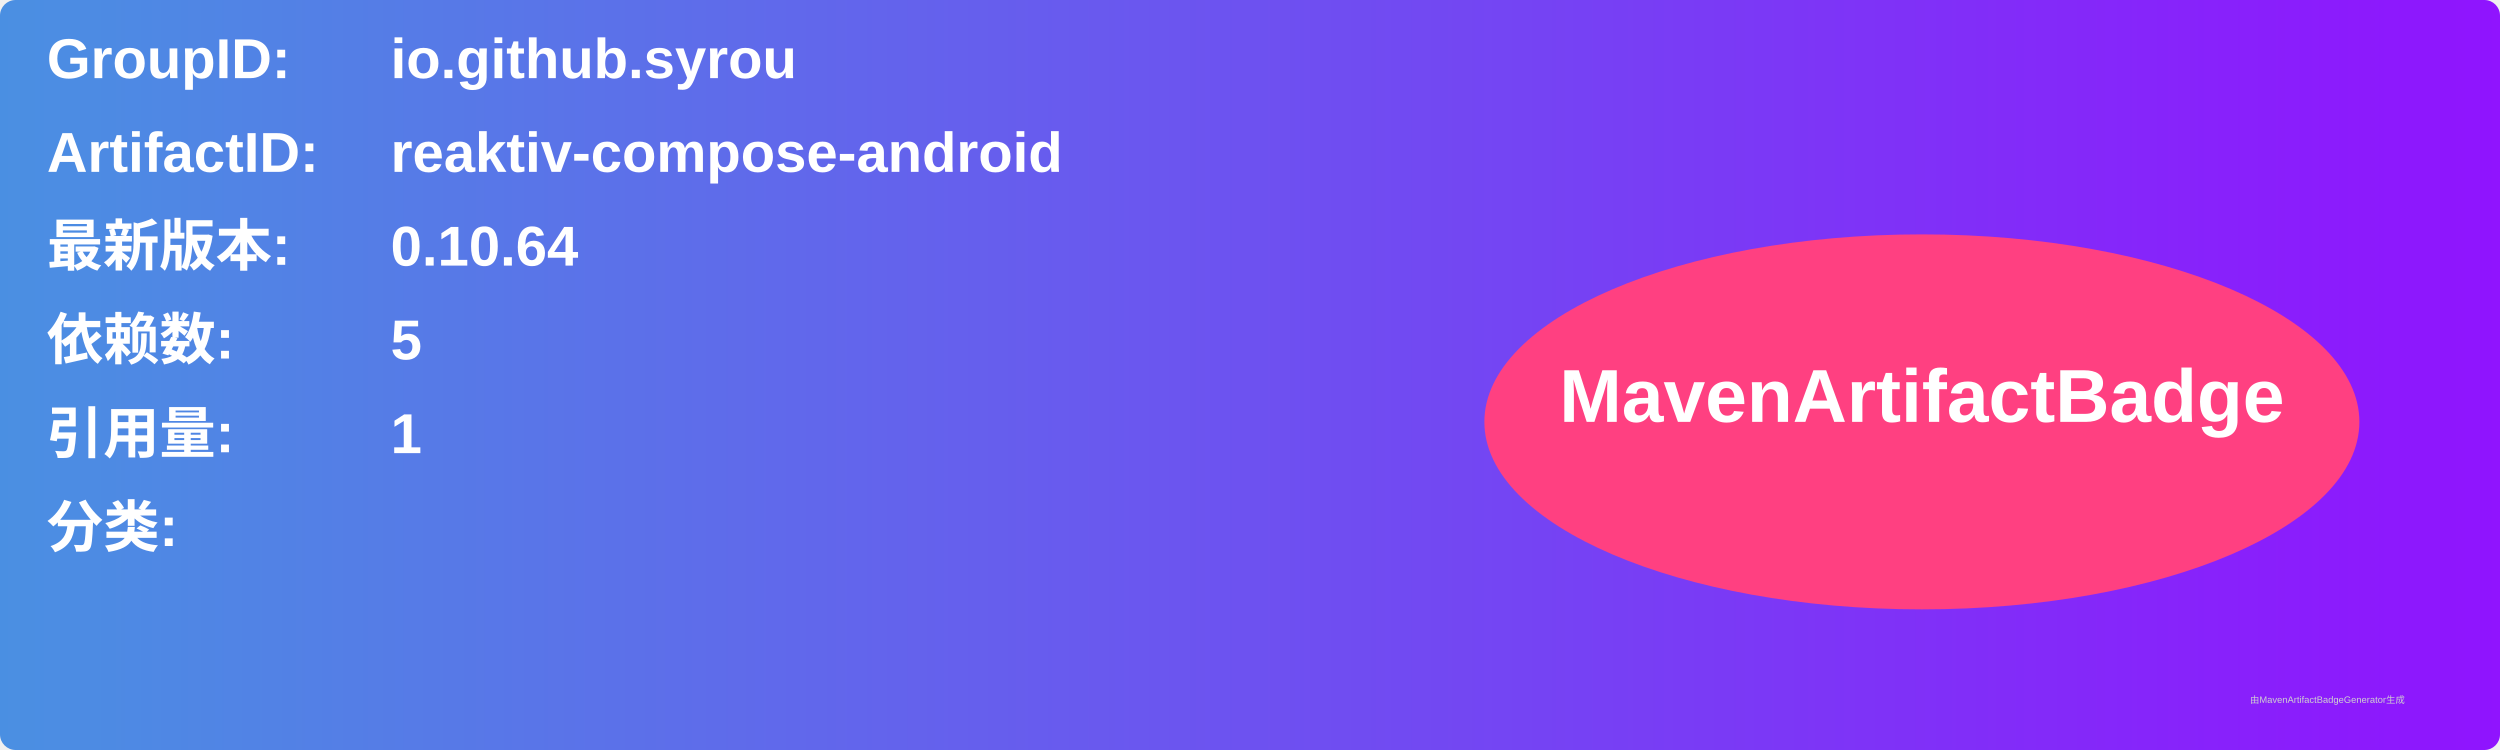
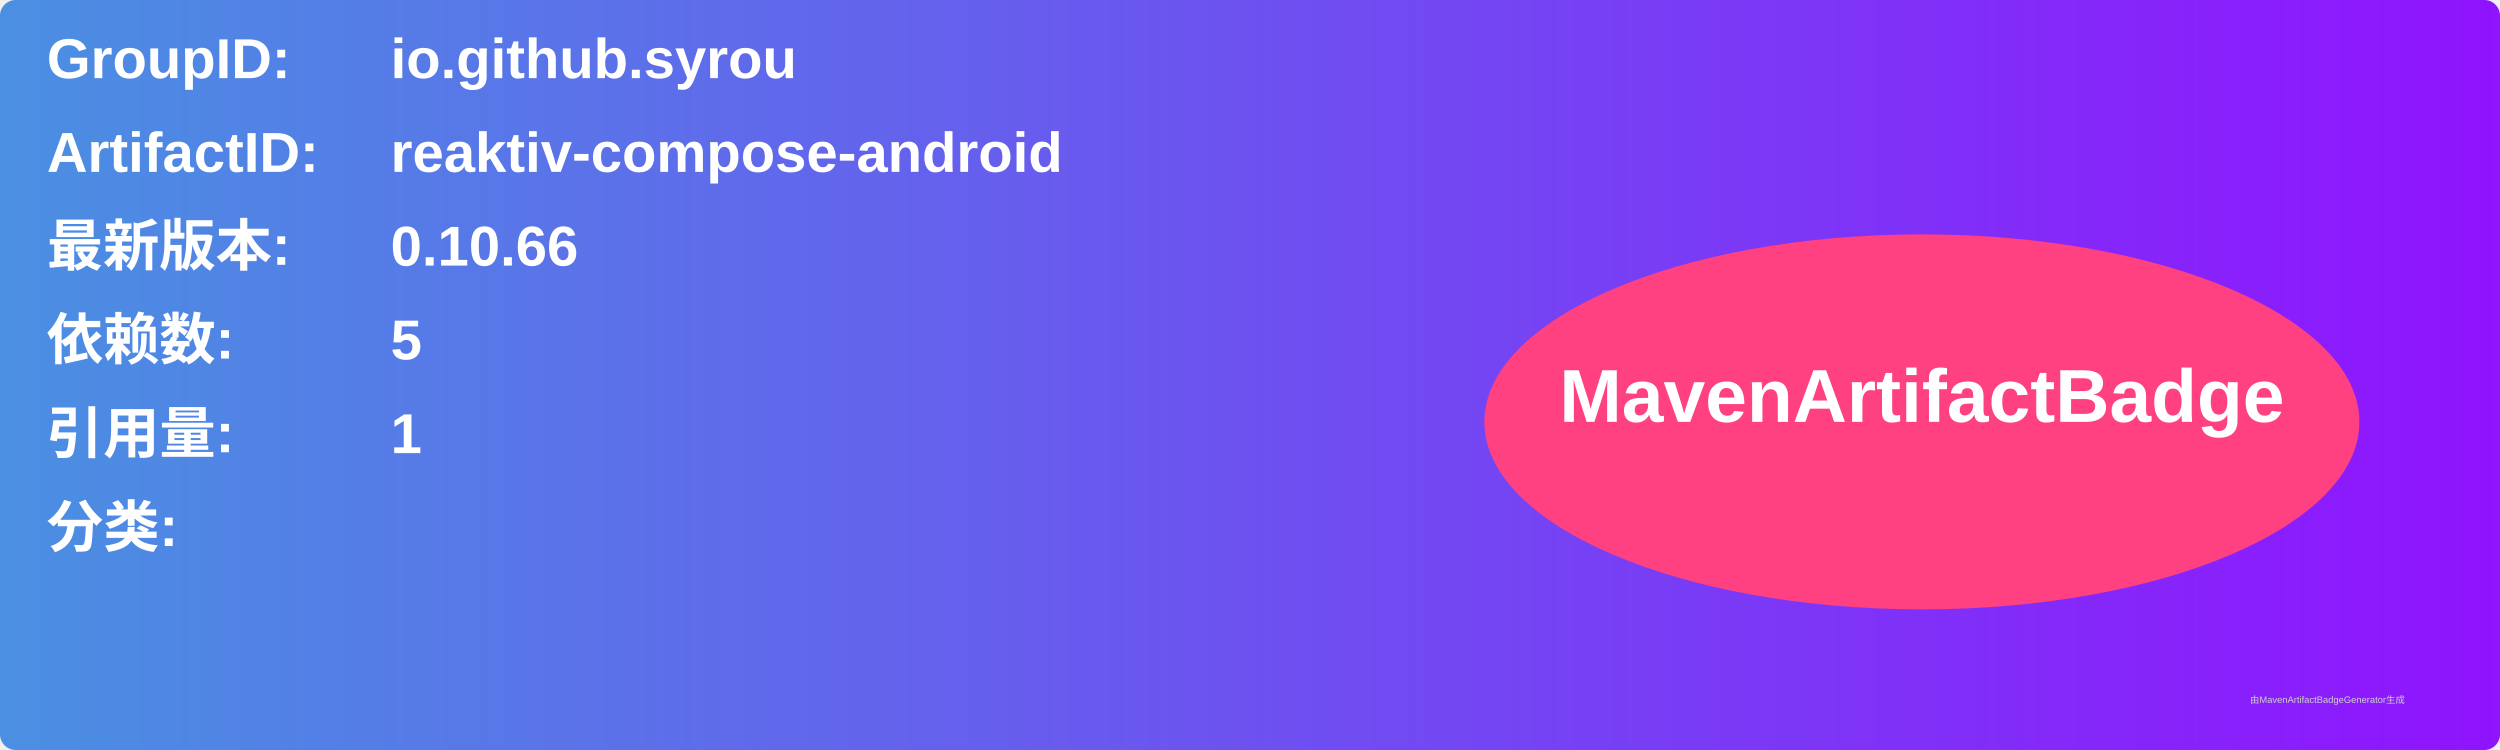
<svg xmlns="http://www.w3.org/2000/svg" width="800" height="240" viewBox="0 0 800 240">
  <linearGradient id="grad" x1="0%" y1="0%" x2="100%" y2="0%">
    <stop offset="0%" stop-color="#4a90e2" />
    <stop offset="100%" stop-color="#9013fe" />
  </linearGradient>
  <rect width="100%" height="100%" rx="5" ry="5" fill="url(#grad)" />
  <g transform="translate(15, 15)">
    <text x="0" y="10" font-family="Arial" font-size="18" fill="white" font-weight="bold" width="260">GroupID:</text>
    <text x="110" y="10" font-family="Arial" font-size="18" fill="white" font-weight="bold" width="460">io.github.syrou</text>
    <text x="0" y="40" font-family="Arial" font-size="18" fill="white" font-weight="bold" width="260">ArtifactID:</text>
    <text x="110" y="40" font-family="Arial" font-size="18" fill="white" font-weight="bold" width="460">reaktiv-compose-android</text>
    <text x="0" y="70" font-family="Arial" font-size="18" fill="white" font-weight="bold">最新版本:</text>
    <text x="110" y="70" font-family="Arial" font-size="18" fill="white" font-weight="bold">
-       <tspan font-weight="bold">0.10.64</tspan>
+       <tspan font-weight="bold">0.10.66</tspan>
    </text>
    <text x="0" y="100" font-family="Arial" font-size="18" fill="white" font-weight="bold">依赖数: </text>
    <text x="110" y="100" font-family="Arial" font-size="18" fill="white">
      <tspan font-weight="bold">5</tspan>
    </text>
    <text x="0" y="130" font-family="Arial" font-size="18" fill="white" font-weight="bold">引用量: </text>
    <text x="110" y="130" font-family="Arial" font-size="18" fill="white">
      <tspan font-weight="bold">1</tspan>
    </text>
    <text x="0" y="160" font-family="Arial" font-size="18" fill="white" font-weight="bold">分类:</text>
    <text x="10" y="190" font-family="Arial" font-size="10" fill="white">
      <tspan font-weight="bold" />
    </text>
    <ellipse cx="600" cy="120" rx="140" ry="60" fill="#ff4081" />
    <text x="600" y="120" text-anchor="middle" font-family="Arial" font-size="24" fill="white" font-weight="bold">MavenArtifactBadge</text>
  </g>
  <text x="720" y="225" font-family="Arial" font-size="3" fill="#d0d0d0">由MavenArtifactBadgeGenerator生成</text>
</svg>
